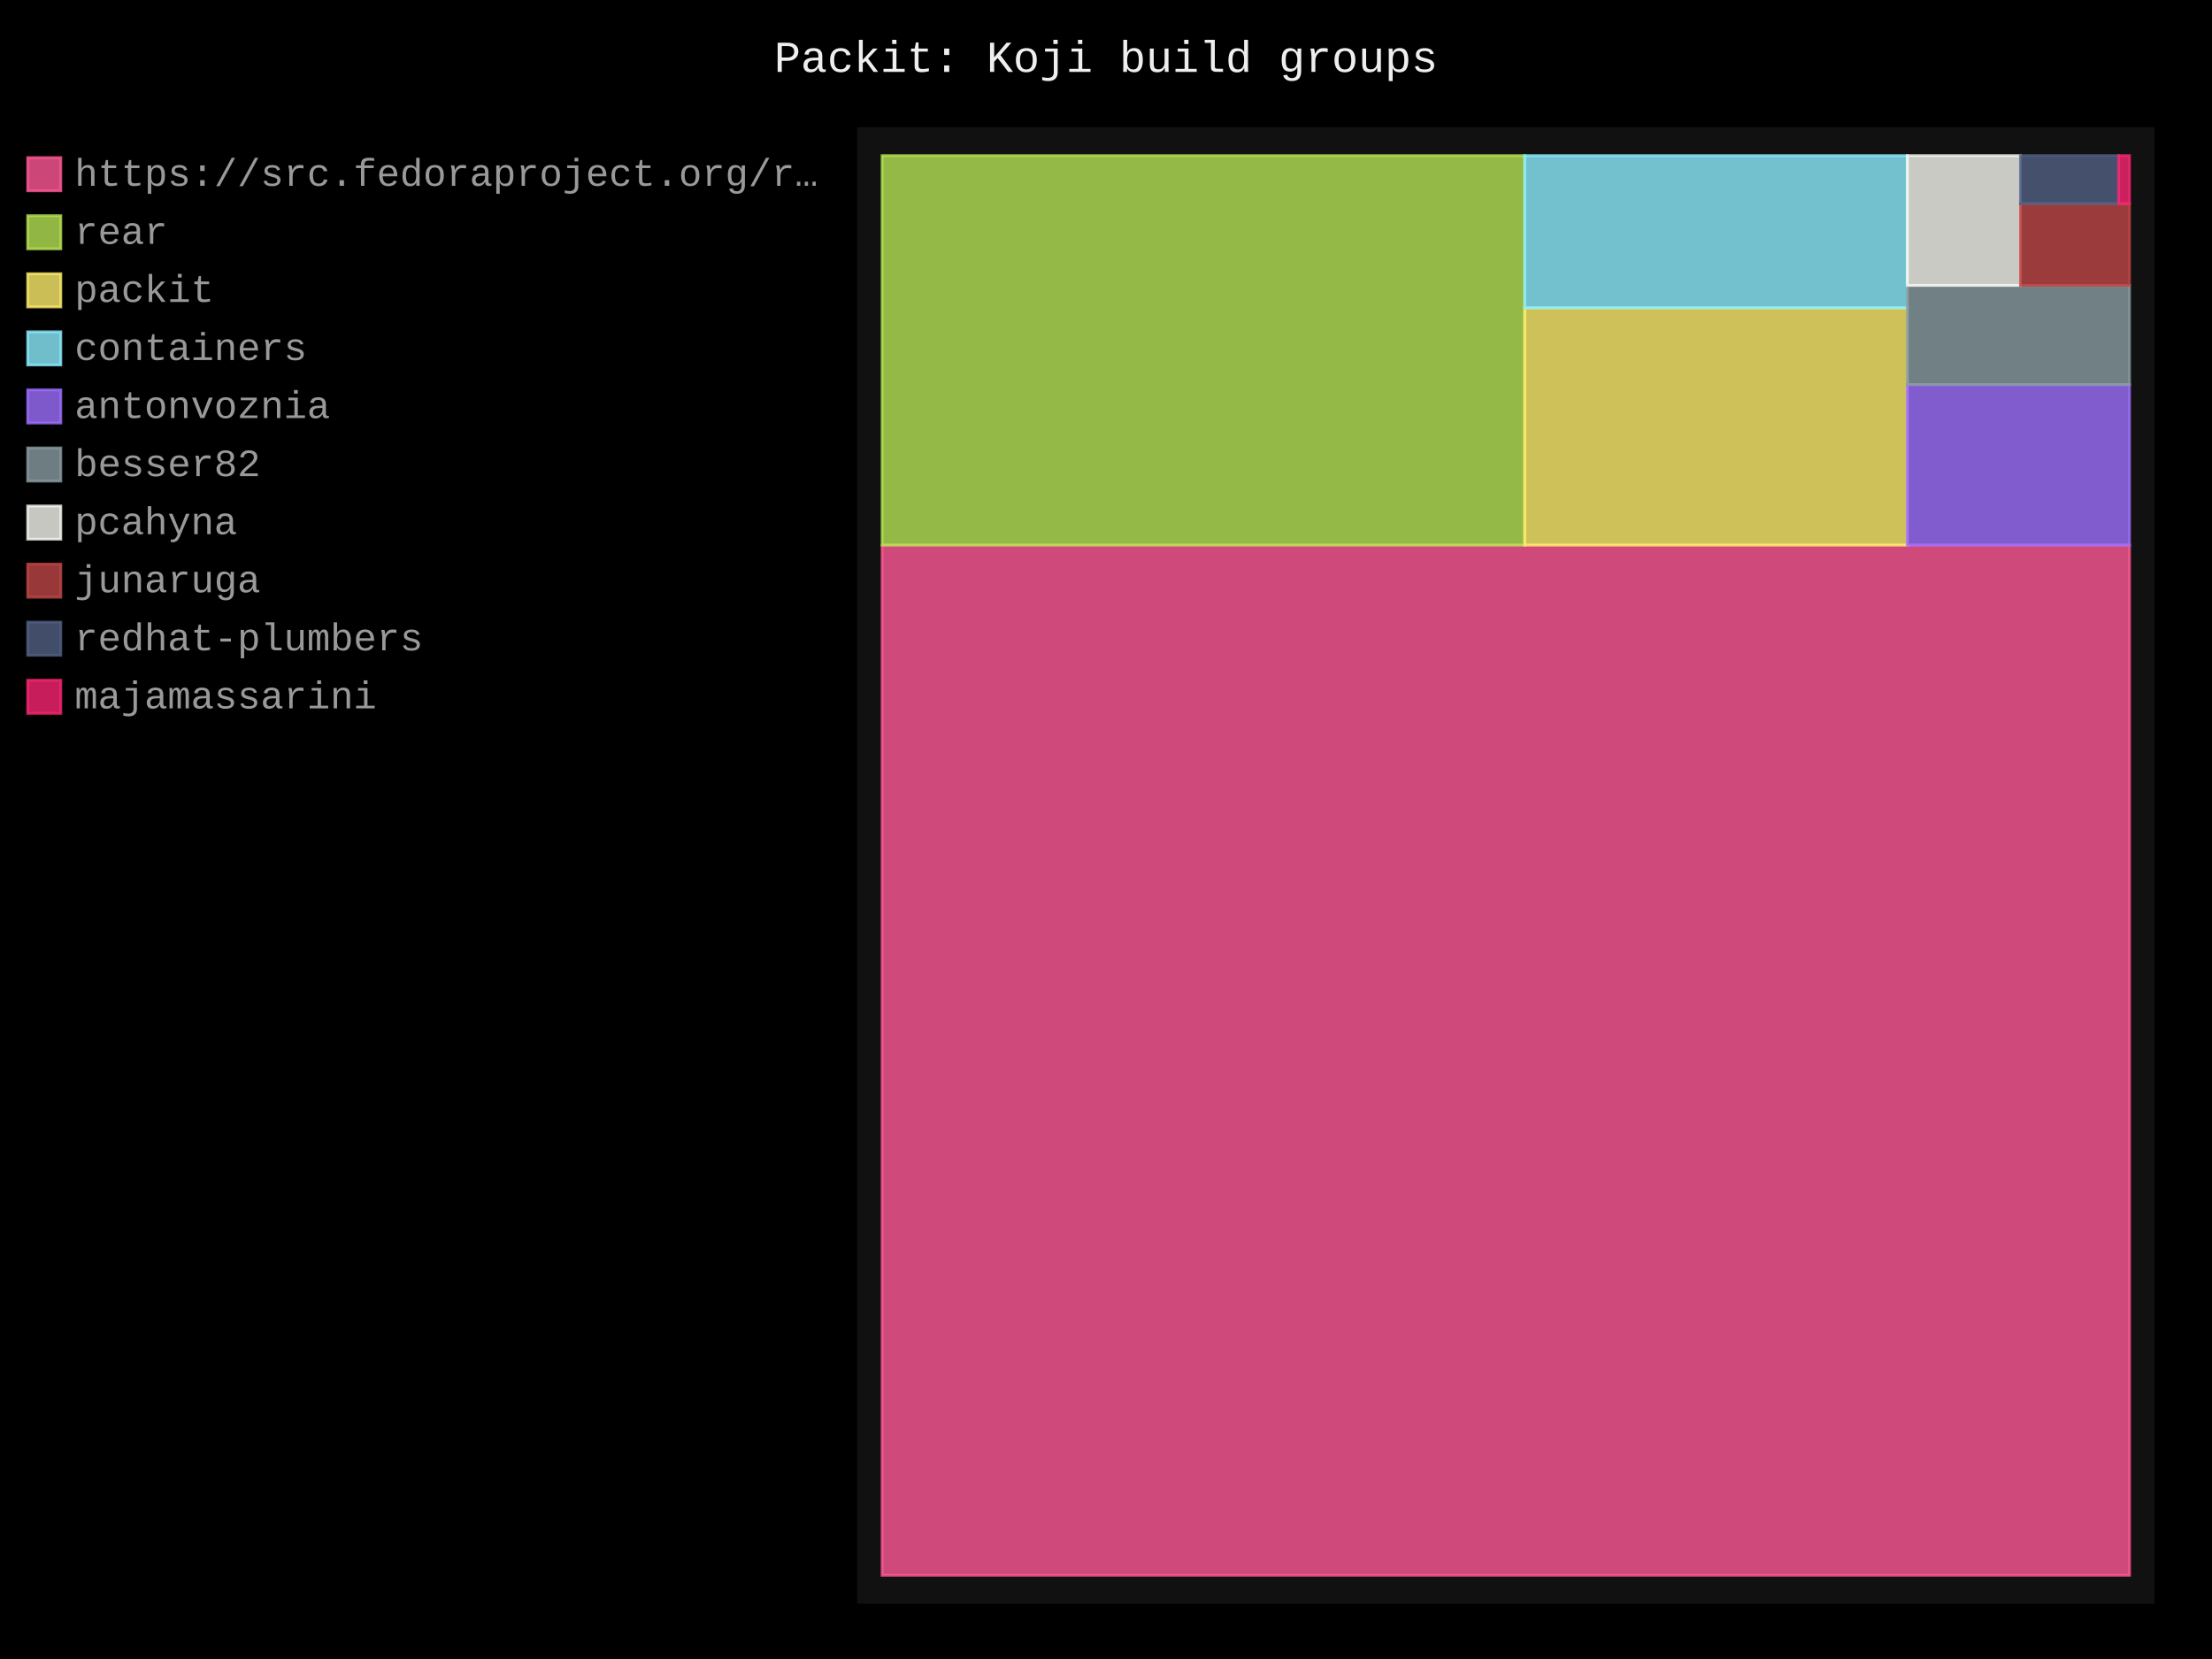
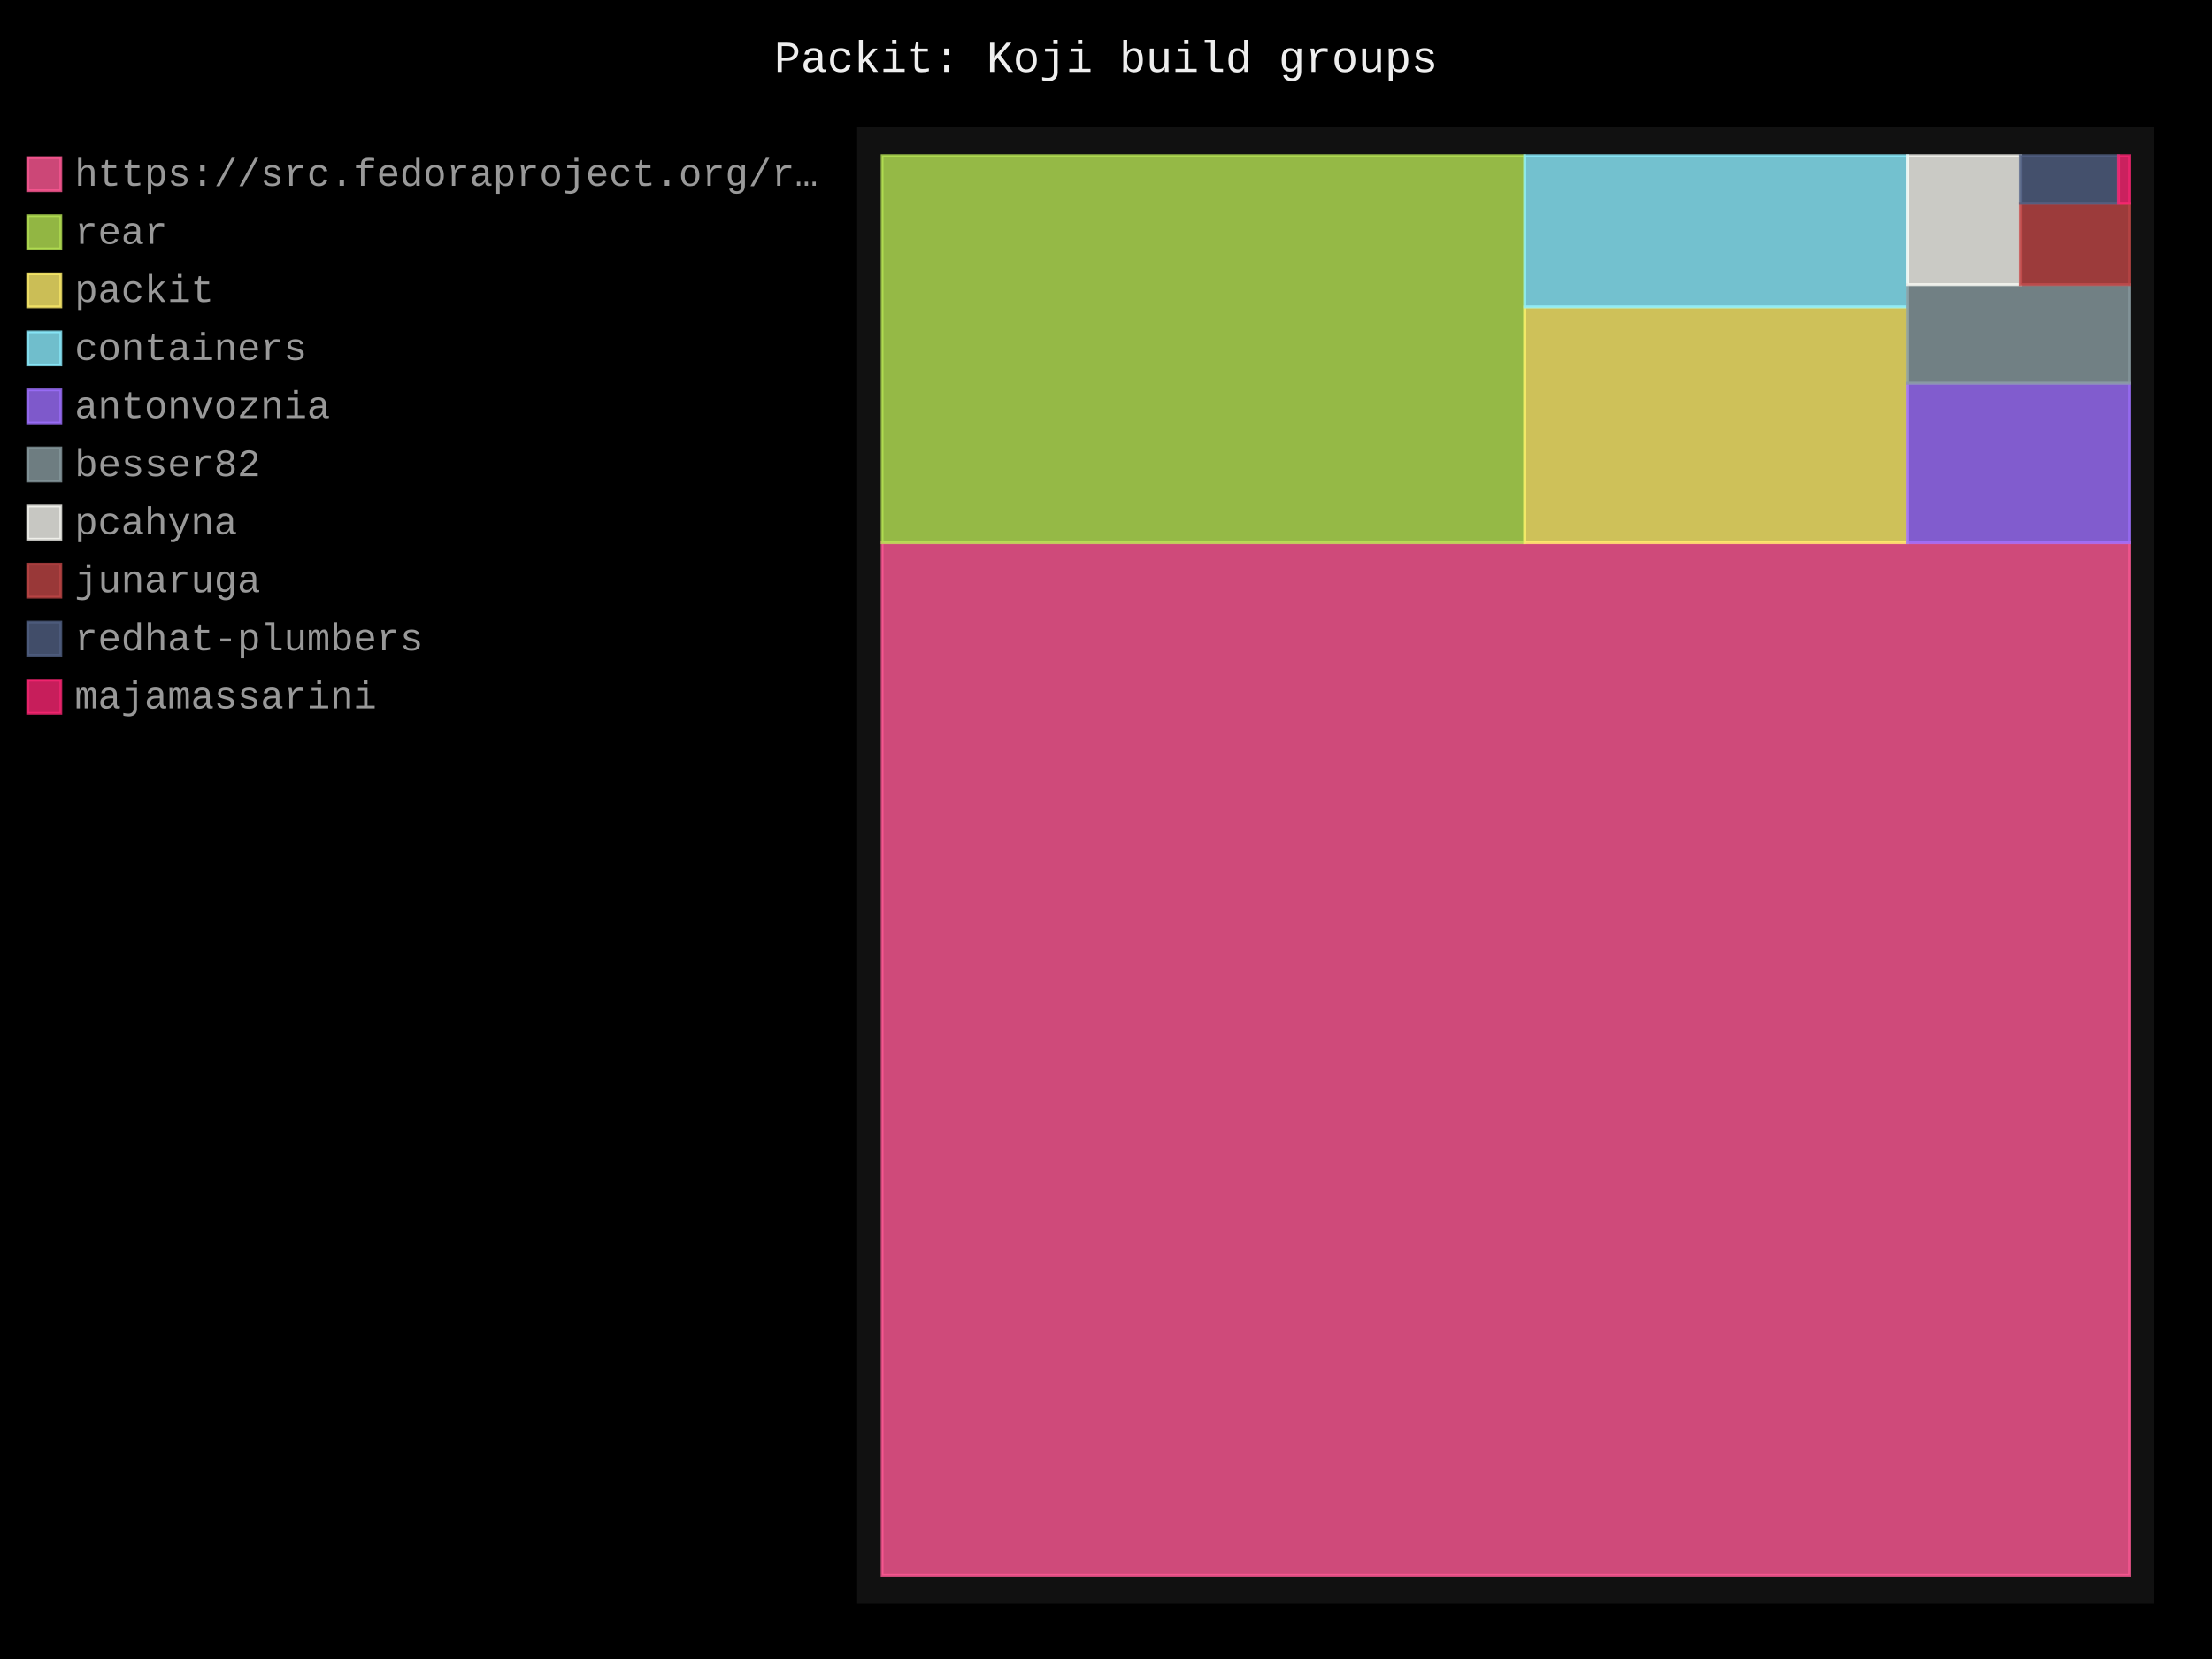
- <svg xmlns="http://www.w3.org/2000/svg" id="chart-a019b758-47e4-4173-9ec8-d6ff273f46f9" class="pygal-chart" viewBox="0 0 800 600">
+ <svg xmlns="http://www.w3.org/2000/svg" id="chart-53209159-913e-490a-85d7-e547acc950fb" class="pygal-chart" viewBox="0 0 800 600">
  <defs>
-     <style type="text/css">#chart-a019b758-47e4-4173-9ec8-d6ff273f46f9{-webkit-user-select:none;-webkit-font-smoothing:antialiased;font-family:Consolas,"Liberation Mono",Menlo,Courier,monospace}#chart-a019b758-47e4-4173-9ec8-d6ff273f46f9 .title{font-family:Consolas,"Liberation Mono",Menlo,Courier,monospace;font-size:16px}#chart-a019b758-47e4-4173-9ec8-d6ff273f46f9 .legends .legend text{font-family:Consolas,"Liberation Mono",Menlo,Courier,monospace;font-size:14px}#chart-a019b758-47e4-4173-9ec8-d6ff273f46f9 .axis text{font-family:Consolas,"Liberation Mono",Menlo,Courier,monospace;font-size:10px}#chart-a019b758-47e4-4173-9ec8-d6ff273f46f9 .axis text.major{font-family:Consolas,"Liberation Mono",Menlo,Courier,monospace;font-size:10px}#chart-a019b758-47e4-4173-9ec8-d6ff273f46f9 .text-overlay text.value{font-family:Consolas,"Liberation Mono",Menlo,Courier,monospace;font-size:16px}#chart-a019b758-47e4-4173-9ec8-d6ff273f46f9 .text-overlay text.label{font-family:Consolas,"Liberation Mono",Menlo,Courier,monospace;font-size:10px}#chart-a019b758-47e4-4173-9ec8-d6ff273f46f9 .tooltip{font-family:Consolas,"Liberation Mono",Menlo,Courier,monospace;font-size:14px}#chart-a019b758-47e4-4173-9ec8-d6ff273f46f9 text.no_data{font-family:Consolas,"Liberation Mono",Menlo,Courier,monospace;font-size:64px}
- #chart-a019b758-47e4-4173-9ec8-d6ff273f46f9{background-color:black}#chart-a019b758-47e4-4173-9ec8-d6ff273f46f9 path,#chart-a019b758-47e4-4173-9ec8-d6ff273f46f9 line,#chart-a019b758-47e4-4173-9ec8-d6ff273f46f9 rect,#chart-a019b758-47e4-4173-9ec8-d6ff273f46f9 circle{-webkit-transition:250ms;-moz-transition:250ms;transition:250ms}#chart-a019b758-47e4-4173-9ec8-d6ff273f46f9 .graph &gt; .background{fill:black}#chart-a019b758-47e4-4173-9ec8-d6ff273f46f9 .plot &gt; .background{fill:#111}#chart-a019b758-47e4-4173-9ec8-d6ff273f46f9 .graph{fill:#999}#chart-a019b758-47e4-4173-9ec8-d6ff273f46f9 text.no_data{fill:#eee}#chart-a019b758-47e4-4173-9ec8-d6ff273f46f9 .title{fill:#eee}#chart-a019b758-47e4-4173-9ec8-d6ff273f46f9 .legends .legend text{fill:#999}#chart-a019b758-47e4-4173-9ec8-d6ff273f46f9 .legends .legend:hover text{fill:#eee}#chart-a019b758-47e4-4173-9ec8-d6ff273f46f9 .axis .line{stroke:#eee}#chart-a019b758-47e4-4173-9ec8-d6ff273f46f9 .axis .guide.line{stroke:#555}#chart-a019b758-47e4-4173-9ec8-d6ff273f46f9 .axis .major.line{stroke:#999}#chart-a019b758-47e4-4173-9ec8-d6ff273f46f9 .axis text.major{fill:#eee}#chart-a019b758-47e4-4173-9ec8-d6ff273f46f9 .axis.y .guides:hover .guide.line,#chart-a019b758-47e4-4173-9ec8-d6ff273f46f9 .line-graph .axis.x .guides:hover .guide.line,#chart-a019b758-47e4-4173-9ec8-d6ff273f46f9 .stackedline-graph .axis.x .guides:hover .guide.line,#chart-a019b758-47e4-4173-9ec8-d6ff273f46f9 .xy-graph .axis.x .guides:hover .guide.line{stroke:#eee}#chart-a019b758-47e4-4173-9ec8-d6ff273f46f9 .axis .guides:hover text{fill:#eee}#chart-a019b758-47e4-4173-9ec8-d6ff273f46f9 .reactive{fill-opacity:.8;stroke-opacity:.8;stroke-width:1}#chart-a019b758-47e4-4173-9ec8-d6ff273f46f9 .ci{stroke:#999}#chart-a019b758-47e4-4173-9ec8-d6ff273f46f9 .reactive.active,#chart-a019b758-47e4-4173-9ec8-d6ff273f46f9 .active .reactive{fill-opacity:.4;stroke-opacity:.9;stroke-width:4}#chart-a019b758-47e4-4173-9ec8-d6ff273f46f9 .ci .reactive.active{stroke-width:1.5}#chart-a019b758-47e4-4173-9ec8-d6ff273f46f9 .series text{fill:#eee}#chart-a019b758-47e4-4173-9ec8-d6ff273f46f9 .tooltip rect{fill:#111;stroke:#eee;-webkit-transition:opacity 250ms;-moz-transition:opacity 250ms;transition:opacity 250ms}#chart-a019b758-47e4-4173-9ec8-d6ff273f46f9 .tooltip .label{fill:#999}#chart-a019b758-47e4-4173-9ec8-d6ff273f46f9 .tooltip .label{fill:#999}#chart-a019b758-47e4-4173-9ec8-d6ff273f46f9 .tooltip .legend{font-size:.8em;fill:#555}#chart-a019b758-47e4-4173-9ec8-d6ff273f46f9 .tooltip .x_label{font-size:.6em;fill:#eee}#chart-a019b758-47e4-4173-9ec8-d6ff273f46f9 .tooltip .xlink{font-size:.5em;text-decoration:underline}#chart-a019b758-47e4-4173-9ec8-d6ff273f46f9 .tooltip .value{font-size:1.5em}#chart-a019b758-47e4-4173-9ec8-d6ff273f46f9 .bound{font-size:.5em}#chart-a019b758-47e4-4173-9ec8-d6ff273f46f9 .max-value{font-size:.75em;fill:#555}#chart-a019b758-47e4-4173-9ec8-d6ff273f46f9 .map-element{fill:#111;stroke:#555 !important}#chart-a019b758-47e4-4173-9ec8-d6ff273f46f9 .map-element .reactive{fill-opacity:inherit;stroke-opacity:inherit}#chart-a019b758-47e4-4173-9ec8-d6ff273f46f9 .color-0,#chart-a019b758-47e4-4173-9ec8-d6ff273f46f9 .color-0 a:visited{stroke:#ff5995;fill:#ff5995}#chart-a019b758-47e4-4173-9ec8-d6ff273f46f9 .color-1,#chart-a019b758-47e4-4173-9ec8-d6ff273f46f9 .color-1 a:visited{stroke:#b6e354;fill:#b6e354}#chart-a019b758-47e4-4173-9ec8-d6ff273f46f9 .color-2,#chart-a019b758-47e4-4173-9ec8-d6ff273f46f9 .color-2 a:visited{stroke:#feed6c;fill:#feed6c}#chart-a019b758-47e4-4173-9ec8-d6ff273f46f9 .color-3,#chart-a019b758-47e4-4173-9ec8-d6ff273f46f9 .color-3 a:visited{stroke:#8cedff;fill:#8cedff}#chart-a019b758-47e4-4173-9ec8-d6ff273f46f9 .color-4,#chart-a019b758-47e4-4173-9ec8-d6ff273f46f9 .color-4 a:visited{stroke:#9e6ffe;fill:#9e6ffe}#chart-a019b758-47e4-4173-9ec8-d6ff273f46f9 .color-5,#chart-a019b758-47e4-4173-9ec8-d6ff273f46f9 .color-5 a:visited{stroke:#899ca1;fill:#899ca1}#chart-a019b758-47e4-4173-9ec8-d6ff273f46f9 .color-6,#chart-a019b758-47e4-4173-9ec8-d6ff273f46f9 .color-6 a:visited{stroke:#f8f8f2;fill:#f8f8f2}#chart-a019b758-47e4-4173-9ec8-d6ff273f46f9 .color-7,#chart-a019b758-47e4-4173-9ec8-d6ff273f46f9 .color-7 a:visited{stroke:#bf4646;fill:#bf4646}#chart-a019b758-47e4-4173-9ec8-d6ff273f46f9 .color-8,#chart-a019b758-47e4-4173-9ec8-d6ff273f46f9 .color-8 a:visited{stroke:#516083;fill:#516083}#chart-a019b758-47e4-4173-9ec8-d6ff273f46f9 .color-9,#chart-a019b758-47e4-4173-9ec8-d6ff273f46f9 .color-9 a:visited{stroke:#f92672;fill:#f92672}#chart-a019b758-47e4-4173-9ec8-d6ff273f46f9 .text-overlay .color-0 text{fill:black}#chart-a019b758-47e4-4173-9ec8-d6ff273f46f9 .text-overlay .color-1 text{fill:black}#chart-a019b758-47e4-4173-9ec8-d6ff273f46f9 .text-overlay .color-2 text{fill:black}#chart-a019b758-47e4-4173-9ec8-d6ff273f46f9 .text-overlay .color-3 text{fill:black}#chart-a019b758-47e4-4173-9ec8-d6ff273f46f9 .text-overlay .color-4 text{fill:black}#chart-a019b758-47e4-4173-9ec8-d6ff273f46f9 .text-overlay .color-5 text{fill:black}#chart-a019b758-47e4-4173-9ec8-d6ff273f46f9 .text-overlay .color-6 text{fill:black}#chart-a019b758-47e4-4173-9ec8-d6ff273f46f9 .text-overlay .color-7 text{fill:black}#chart-a019b758-47e4-4173-9ec8-d6ff273f46f9 .text-overlay .color-8 text{fill:black}#chart-a019b758-47e4-4173-9ec8-d6ff273f46f9 .text-overlay .color-9 text{fill:black}
- #chart-a019b758-47e4-4173-9ec8-d6ff273f46f9 text.no_data{text-anchor:middle}#chart-a019b758-47e4-4173-9ec8-d6ff273f46f9 .guide.line{fill:none}#chart-a019b758-47e4-4173-9ec8-d6ff273f46f9 .centered{text-anchor:middle}#chart-a019b758-47e4-4173-9ec8-d6ff273f46f9 .title{text-anchor:middle}#chart-a019b758-47e4-4173-9ec8-d6ff273f46f9 .legends .legend text{fill-opacity:1}#chart-a019b758-47e4-4173-9ec8-d6ff273f46f9 .axis.x text{text-anchor:middle}#chart-a019b758-47e4-4173-9ec8-d6ff273f46f9 .axis.x:not(.web) text[transform]{text-anchor:start}#chart-a019b758-47e4-4173-9ec8-d6ff273f46f9 .axis.x:not(.web) text[transform].backwards{text-anchor:end}#chart-a019b758-47e4-4173-9ec8-d6ff273f46f9 .axis.y text{text-anchor:end}#chart-a019b758-47e4-4173-9ec8-d6ff273f46f9 .axis.y text[transform].backwards{text-anchor:start}#chart-a019b758-47e4-4173-9ec8-d6ff273f46f9 .axis.y2 text{text-anchor:start}#chart-a019b758-47e4-4173-9ec8-d6ff273f46f9 .axis.y2 text[transform].backwards{text-anchor:end}#chart-a019b758-47e4-4173-9ec8-d6ff273f46f9 .axis .guide.line{stroke-dasharray:4,4;stroke:black}#chart-a019b758-47e4-4173-9ec8-d6ff273f46f9 .axis .major.guide.line{stroke-dasharray:6,6;stroke:black}#chart-a019b758-47e4-4173-9ec8-d6ff273f46f9 .horizontal .axis.y .guide.line,#chart-a019b758-47e4-4173-9ec8-d6ff273f46f9 .horizontal .axis.y2 .guide.line,#chart-a019b758-47e4-4173-9ec8-d6ff273f46f9 .vertical .axis.x .guide.line{opacity:0}#chart-a019b758-47e4-4173-9ec8-d6ff273f46f9 .horizontal .axis.always_show .guide.line,#chart-a019b758-47e4-4173-9ec8-d6ff273f46f9 .vertical .axis.always_show .guide.line{opacity:1 !important}#chart-a019b758-47e4-4173-9ec8-d6ff273f46f9 .axis.y .guides:hover .guide.line,#chart-a019b758-47e4-4173-9ec8-d6ff273f46f9 .axis.y2 .guides:hover .guide.line,#chart-a019b758-47e4-4173-9ec8-d6ff273f46f9 .axis.x .guides:hover .guide.line{opacity:1}#chart-a019b758-47e4-4173-9ec8-d6ff273f46f9 .axis .guides:hover text{opacity:1}#chart-a019b758-47e4-4173-9ec8-d6ff273f46f9 .nofill{fill:none}#chart-a019b758-47e4-4173-9ec8-d6ff273f46f9 .subtle-fill{fill-opacity:.2}#chart-a019b758-47e4-4173-9ec8-d6ff273f46f9 .dot{stroke-width:1px;fill-opacity:1;stroke-opacity:1}#chart-a019b758-47e4-4173-9ec8-d6ff273f46f9 .dot.active{stroke-width:5px}#chart-a019b758-47e4-4173-9ec8-d6ff273f46f9 .dot.negative{fill:transparent}#chart-a019b758-47e4-4173-9ec8-d6ff273f46f9 text,#chart-a019b758-47e4-4173-9ec8-d6ff273f46f9 tspan{stroke:none !important}#chart-a019b758-47e4-4173-9ec8-d6ff273f46f9 .series text.active{opacity:1}#chart-a019b758-47e4-4173-9ec8-d6ff273f46f9 .tooltip rect{fill-opacity:.95;stroke-width:.5}#chart-a019b758-47e4-4173-9ec8-d6ff273f46f9 .tooltip text{fill-opacity:1}#chart-a019b758-47e4-4173-9ec8-d6ff273f46f9 .showable{visibility:hidden}#chart-a019b758-47e4-4173-9ec8-d6ff273f46f9 .showable.shown{visibility:visible}#chart-a019b758-47e4-4173-9ec8-d6ff273f46f9 .gauge-background{fill:rgba(229,229,229,1);stroke:none}#chart-a019b758-47e4-4173-9ec8-d6ff273f46f9 .bg-lines{stroke:black;stroke-width:2px}</style>
+     <style type="text/css">#chart-53209159-913e-490a-85d7-e547acc950fb{-webkit-user-select:none;-webkit-font-smoothing:antialiased;font-family:Consolas,"Liberation Mono",Menlo,Courier,monospace}#chart-53209159-913e-490a-85d7-e547acc950fb .title{font-family:Consolas,"Liberation Mono",Menlo,Courier,monospace;font-size:16px}#chart-53209159-913e-490a-85d7-e547acc950fb .legends .legend text{font-family:Consolas,"Liberation Mono",Menlo,Courier,monospace;font-size:14px}#chart-53209159-913e-490a-85d7-e547acc950fb .axis text{font-family:Consolas,"Liberation Mono",Menlo,Courier,monospace;font-size:10px}#chart-53209159-913e-490a-85d7-e547acc950fb .axis text.major{font-family:Consolas,"Liberation Mono",Menlo,Courier,monospace;font-size:10px}#chart-53209159-913e-490a-85d7-e547acc950fb .text-overlay text.value{font-family:Consolas,"Liberation Mono",Menlo,Courier,monospace;font-size:16px}#chart-53209159-913e-490a-85d7-e547acc950fb .text-overlay text.label{font-family:Consolas,"Liberation Mono",Menlo,Courier,monospace;font-size:10px}#chart-53209159-913e-490a-85d7-e547acc950fb .tooltip{font-family:Consolas,"Liberation Mono",Menlo,Courier,monospace;font-size:14px}#chart-53209159-913e-490a-85d7-e547acc950fb text.no_data{font-family:Consolas,"Liberation Mono",Menlo,Courier,monospace;font-size:64px}
+ #chart-53209159-913e-490a-85d7-e547acc950fb{background-color:black}#chart-53209159-913e-490a-85d7-e547acc950fb path,#chart-53209159-913e-490a-85d7-e547acc950fb line,#chart-53209159-913e-490a-85d7-e547acc950fb rect,#chart-53209159-913e-490a-85d7-e547acc950fb circle{-webkit-transition:250ms;-moz-transition:250ms;transition:250ms}#chart-53209159-913e-490a-85d7-e547acc950fb .graph &gt; .background{fill:black}#chart-53209159-913e-490a-85d7-e547acc950fb .plot &gt; .background{fill:#111}#chart-53209159-913e-490a-85d7-e547acc950fb .graph{fill:#999}#chart-53209159-913e-490a-85d7-e547acc950fb text.no_data{fill:#eee}#chart-53209159-913e-490a-85d7-e547acc950fb .title{fill:#eee}#chart-53209159-913e-490a-85d7-e547acc950fb .legends .legend text{fill:#999}#chart-53209159-913e-490a-85d7-e547acc950fb .legends .legend:hover text{fill:#eee}#chart-53209159-913e-490a-85d7-e547acc950fb .axis .line{stroke:#eee}#chart-53209159-913e-490a-85d7-e547acc950fb .axis .guide.line{stroke:#555}#chart-53209159-913e-490a-85d7-e547acc950fb .axis .major.line{stroke:#999}#chart-53209159-913e-490a-85d7-e547acc950fb .axis text.major{fill:#eee}#chart-53209159-913e-490a-85d7-e547acc950fb .axis.y .guides:hover .guide.line,#chart-53209159-913e-490a-85d7-e547acc950fb .line-graph .axis.x .guides:hover .guide.line,#chart-53209159-913e-490a-85d7-e547acc950fb .stackedline-graph .axis.x .guides:hover .guide.line,#chart-53209159-913e-490a-85d7-e547acc950fb .xy-graph .axis.x .guides:hover .guide.line{stroke:#eee}#chart-53209159-913e-490a-85d7-e547acc950fb .axis .guides:hover text{fill:#eee}#chart-53209159-913e-490a-85d7-e547acc950fb .reactive{fill-opacity:.8;stroke-opacity:.8;stroke-width:1}#chart-53209159-913e-490a-85d7-e547acc950fb .ci{stroke:#999}#chart-53209159-913e-490a-85d7-e547acc950fb .reactive.active,#chart-53209159-913e-490a-85d7-e547acc950fb .active .reactive{fill-opacity:.4;stroke-opacity:.9;stroke-width:4}#chart-53209159-913e-490a-85d7-e547acc950fb .ci .reactive.active{stroke-width:1.5}#chart-53209159-913e-490a-85d7-e547acc950fb .series text{fill:#eee}#chart-53209159-913e-490a-85d7-e547acc950fb .tooltip rect{fill:#111;stroke:#eee;-webkit-transition:opacity 250ms;-moz-transition:opacity 250ms;transition:opacity 250ms}#chart-53209159-913e-490a-85d7-e547acc950fb .tooltip .label{fill:#999}#chart-53209159-913e-490a-85d7-e547acc950fb .tooltip .label{fill:#999}#chart-53209159-913e-490a-85d7-e547acc950fb .tooltip .legend{font-size:.8em;fill:#555}#chart-53209159-913e-490a-85d7-e547acc950fb .tooltip .x_label{font-size:.6em;fill:#eee}#chart-53209159-913e-490a-85d7-e547acc950fb .tooltip .xlink{font-size:.5em;text-decoration:underline}#chart-53209159-913e-490a-85d7-e547acc950fb .tooltip .value{font-size:1.5em}#chart-53209159-913e-490a-85d7-e547acc950fb .bound{font-size:.5em}#chart-53209159-913e-490a-85d7-e547acc950fb .max-value{font-size:.75em;fill:#555}#chart-53209159-913e-490a-85d7-e547acc950fb .map-element{fill:#111;stroke:#555 !important}#chart-53209159-913e-490a-85d7-e547acc950fb .map-element .reactive{fill-opacity:inherit;stroke-opacity:inherit}#chart-53209159-913e-490a-85d7-e547acc950fb .color-0,#chart-53209159-913e-490a-85d7-e547acc950fb .color-0 a:visited{stroke:#ff5995;fill:#ff5995}#chart-53209159-913e-490a-85d7-e547acc950fb .color-1,#chart-53209159-913e-490a-85d7-e547acc950fb .color-1 a:visited{stroke:#b6e354;fill:#b6e354}#chart-53209159-913e-490a-85d7-e547acc950fb .color-2,#chart-53209159-913e-490a-85d7-e547acc950fb .color-2 a:visited{stroke:#feed6c;fill:#feed6c}#chart-53209159-913e-490a-85d7-e547acc950fb .color-3,#chart-53209159-913e-490a-85d7-e547acc950fb .color-3 a:visited{stroke:#8cedff;fill:#8cedff}#chart-53209159-913e-490a-85d7-e547acc950fb .color-4,#chart-53209159-913e-490a-85d7-e547acc950fb .color-4 a:visited{stroke:#9e6ffe;fill:#9e6ffe}#chart-53209159-913e-490a-85d7-e547acc950fb .color-5,#chart-53209159-913e-490a-85d7-e547acc950fb .color-5 a:visited{stroke:#899ca1;fill:#899ca1}#chart-53209159-913e-490a-85d7-e547acc950fb .color-6,#chart-53209159-913e-490a-85d7-e547acc950fb .color-6 a:visited{stroke:#f8f8f2;fill:#f8f8f2}#chart-53209159-913e-490a-85d7-e547acc950fb .color-7,#chart-53209159-913e-490a-85d7-e547acc950fb .color-7 a:visited{stroke:#bf4646;fill:#bf4646}#chart-53209159-913e-490a-85d7-e547acc950fb .color-8,#chart-53209159-913e-490a-85d7-e547acc950fb .color-8 a:visited{stroke:#516083;fill:#516083}#chart-53209159-913e-490a-85d7-e547acc950fb .color-9,#chart-53209159-913e-490a-85d7-e547acc950fb .color-9 a:visited{stroke:#f92672;fill:#f92672}#chart-53209159-913e-490a-85d7-e547acc950fb .text-overlay .color-0 text{fill:black}#chart-53209159-913e-490a-85d7-e547acc950fb .text-overlay .color-1 text{fill:black}#chart-53209159-913e-490a-85d7-e547acc950fb .text-overlay .color-2 text{fill:black}#chart-53209159-913e-490a-85d7-e547acc950fb .text-overlay .color-3 text{fill:black}#chart-53209159-913e-490a-85d7-e547acc950fb .text-overlay .color-4 text{fill:black}#chart-53209159-913e-490a-85d7-e547acc950fb .text-overlay .color-5 text{fill:black}#chart-53209159-913e-490a-85d7-e547acc950fb .text-overlay .color-6 text{fill:black}#chart-53209159-913e-490a-85d7-e547acc950fb .text-overlay .color-7 text{fill:black}#chart-53209159-913e-490a-85d7-e547acc950fb .text-overlay .color-8 text{fill:black}#chart-53209159-913e-490a-85d7-e547acc950fb .text-overlay .color-9 text{fill:black}
+ #chart-53209159-913e-490a-85d7-e547acc950fb text.no_data{text-anchor:middle}#chart-53209159-913e-490a-85d7-e547acc950fb .guide.line{fill:none}#chart-53209159-913e-490a-85d7-e547acc950fb .centered{text-anchor:middle}#chart-53209159-913e-490a-85d7-e547acc950fb .title{text-anchor:middle}#chart-53209159-913e-490a-85d7-e547acc950fb .legends .legend text{fill-opacity:1}#chart-53209159-913e-490a-85d7-e547acc950fb .axis.x text{text-anchor:middle}#chart-53209159-913e-490a-85d7-e547acc950fb .axis.x:not(.web) text[transform]{text-anchor:start}#chart-53209159-913e-490a-85d7-e547acc950fb .axis.x:not(.web) text[transform].backwards{text-anchor:end}#chart-53209159-913e-490a-85d7-e547acc950fb .axis.y text{text-anchor:end}#chart-53209159-913e-490a-85d7-e547acc950fb .axis.y text[transform].backwards{text-anchor:start}#chart-53209159-913e-490a-85d7-e547acc950fb .axis.y2 text{text-anchor:start}#chart-53209159-913e-490a-85d7-e547acc950fb .axis.y2 text[transform].backwards{text-anchor:end}#chart-53209159-913e-490a-85d7-e547acc950fb .axis .guide.line{stroke-dasharray:4,4;stroke:black}#chart-53209159-913e-490a-85d7-e547acc950fb .axis .major.guide.line{stroke-dasharray:6,6;stroke:black}#chart-53209159-913e-490a-85d7-e547acc950fb .horizontal .axis.y .guide.line,#chart-53209159-913e-490a-85d7-e547acc950fb .horizontal .axis.y2 .guide.line,#chart-53209159-913e-490a-85d7-e547acc950fb .vertical .axis.x .guide.line{opacity:0}#chart-53209159-913e-490a-85d7-e547acc950fb .horizontal .axis.always_show .guide.line,#chart-53209159-913e-490a-85d7-e547acc950fb .vertical .axis.always_show .guide.line{opacity:1 !important}#chart-53209159-913e-490a-85d7-e547acc950fb .axis.y .guides:hover .guide.line,#chart-53209159-913e-490a-85d7-e547acc950fb .axis.y2 .guides:hover .guide.line,#chart-53209159-913e-490a-85d7-e547acc950fb .axis.x .guides:hover .guide.line{opacity:1}#chart-53209159-913e-490a-85d7-e547acc950fb .axis .guides:hover text{opacity:1}#chart-53209159-913e-490a-85d7-e547acc950fb .nofill{fill:none}#chart-53209159-913e-490a-85d7-e547acc950fb .subtle-fill{fill-opacity:.2}#chart-53209159-913e-490a-85d7-e547acc950fb .dot{stroke-width:1px;fill-opacity:1;stroke-opacity:1}#chart-53209159-913e-490a-85d7-e547acc950fb .dot.active{stroke-width:5px}#chart-53209159-913e-490a-85d7-e547acc950fb .dot.negative{fill:transparent}#chart-53209159-913e-490a-85d7-e547acc950fb text,#chart-53209159-913e-490a-85d7-e547acc950fb tspan{stroke:none !important}#chart-53209159-913e-490a-85d7-e547acc950fb .series text.active{opacity:1}#chart-53209159-913e-490a-85d7-e547acc950fb .tooltip rect{fill-opacity:.95;stroke-width:.5}#chart-53209159-913e-490a-85d7-e547acc950fb .tooltip text{fill-opacity:1}#chart-53209159-913e-490a-85d7-e547acc950fb .showable{visibility:hidden}#chart-53209159-913e-490a-85d7-e547acc950fb .showable.shown{visibility:visible}#chart-53209159-913e-490a-85d7-e547acc950fb .gauge-background{fill:rgba(229,229,229,1);stroke:none}#chart-53209159-913e-490a-85d7-e547acc950fb .bg-lines{stroke:black;stroke-width:2px}</style>
  </defs>
  <g class="graph treemap-graph vertical">
    <rect x="0" y="0" width="800" height="600" class="background" />
    <g transform="translate(310, 46)" class="plot">
      <rect x="0" y="0" width="469.2" height="534" class="background" />
      <g class="series serie-0 color-0">
        <g class="rects">
          <g class="rect">
-             <rect x="9.023" y="151.148" width="451.154" height="372.583" class="rect reactive tooltip-trigger" />
+             <rect x="9.023" y="150.318" width="451.154" height="373.413" class="rect reactive tooltip-trigger" />
          </g>
        </g>
      </g>
      <g class="series serie-1 color-1">
        <g class="rects">
          <g class="rect">
-             <rect x="9.023" y="10.269" width="232.398" height="140.879" class="rect reactive tooltip-trigger" />
+             <rect x="9.023" y="10.269" width="232.398" height="140.049" class="rect reactive tooltip-trigger" />
          </g>
        </g>
      </g>
      <g class="series serie-2 color-2">
        <g class="rects">
          <g class="rect">
-             <rect x="241.421" y="65.331" width="138.367" height="85.817" class="rect reactive tooltip-trigger" />
+             <rect x="241.421" y="65.007" width="138.367" height="85.311" class="rect reactive tooltip-trigger" />
          </g>
        </g>
      </g>
      <g class="series serie-3 color-3">
        <g class="rects">
          <g class="rect">
-             <rect x="241.421" y="10.269" width="138.367" height="55.062" class="rect reactive tooltip-trigger" />
+             <rect x="241.421" y="10.269" width="138.367" height="54.737" class="rect reactive tooltip-trigger" />
          </g>
        </g>
      </g>
      <g class="series serie-4 color-4">
        <g class="rects">
          <g class="rect">
-             <rect x="379.788" y="93.089" width="80.389" height="58.059" class="rect reactive tooltip-trigger" />
+             <rect x="379.788" y="92.601" width="80.389" height="57.717" class="rect reactive tooltip-trigger" />
          </g>
        </g>
      </g>
      <g class="series serie-5 color-5">
        <g class="rects">
          <g class="rect">
-             <rect x="379.788" y="57.229" width="80.389" height="35.86" class="rect reactive tooltip-trigger" />
+             <rect x="379.788" y="56.952" width="80.389" height="35.649" class="rect reactive tooltip-trigger" />
          </g>
        </g>
      </g>
      <g class="series serie-6 color-6">
        <g class="rects">
          <g class="rect">
-             <rect x="379.788" y="10.269" width="40.925" height="46.96" class="rect reactive tooltip-trigger" />
+             <rect x="379.788" y="10.269" width="40.925" height="46.683" class="rect reactive tooltip-trigger" />
          </g>
        </g>
      </g>
      <g class="series serie-7 color-7">
        <g class="rects">
          <g class="rect">
-             <rect x="420.713" y="27.662" width="39.464" height="29.567" class="rect reactive tooltip-trigger" />
+             <rect x="420.713" y="27.559" width="39.464" height="29.393" class="rect reactive tooltip-trigger" />
          </g>
        </g>
      </g>
      <g class="series serie-8 color-8">
        <g class="rects">
          <g class="rect">
-             <rect x="420.713" y="10.269" width="35.517" height="17.392" class="rect reactive tooltip-trigger" />
+             <rect x="420.713" y="10.269" width="35.517" height="17.29" class="rect reactive tooltip-trigger" />
          </g>
        </g>
      </g>
      <g class="series serie-9 color-9">
        <g class="rects">
          <g class="rect">
-             <rect x="456.231" y="10.269" width="3.946" height="17.392" class="rect reactive tooltip-trigger" />
+             <rect x="456.231" y="10.269" width="3.946" height="17.29" class="rect reactive tooltip-trigger" />
          </g>
        </g>
      </g>
    </g>
    <g class="titles">
      <text x="400.0" y="26" class="title plot_title">Packit: Koji build groups</text>
    </g>
    <g transform="translate(310, 46)" class="plot overlay">
      <g class="series serie-0 color-0" />
      <g class="series serie-1 color-1" />
      <g class="series serie-2 color-2" />
      <g class="series serie-3 color-3" />
      <g class="series serie-4 color-4" />
      <g class="series serie-5 color-5" />
      <g class="series serie-6 color-6" />
      <g class="series serie-7 color-7" />
      <g class="series serie-8 color-8" />
      <g class="series serie-9 color-9" />
    </g>
    <g transform="translate(310, 46)" class="plot text-overlay">
      <g class="series serie-0 color-0" />
      <g class="series serie-1 color-1" />
      <g class="series serie-2 color-2" />
      <g class="series serie-3 color-3" />
      <g class="series serie-4 color-4" />
      <g class="series serie-5 color-5" />
      <g class="series serie-6 color-6" />
      <g class="series serie-7 color-7" />
      <g class="series serie-8 color-8" />
      <g class="series serie-9 color-9" />
    </g>
    <g transform="translate(310, 46)" class="plot tooltip-overlay">
      <g transform="translate(0 0)" style="opacity: 0" class="tooltip">
        <rect rx="0" ry="0" width="0" height="0" class="tooltip-box" />
        <g class="text" />
      </g>
    </g>
    <g transform="translate(10, 56)" class="legends">
      <g id="activate-serie-0" class="legend reactive activate-serie">
        <rect x="0.0" y="1.0" width="12" height="12" class="color-0 reactive" />
        <text x="17.0" y="11.2">https://src.fedoraproject.org/r…</text>
      </g>
      <g id="activate-serie-1" class="legend reactive activate-serie">
        <rect x="0.0" y="22.0" width="12" height="12" class="color-1 reactive" />
        <text x="17.0" y="32.2">rear</text>
      </g>
      <g id="activate-serie-2" class="legend reactive activate-serie">
        <rect x="0.0" y="43.0" width="12" height="12" class="color-2 reactive" />
        <text x="17.0" y="53.2">packit</text>
      </g>
      <g id="activate-serie-3" class="legend reactive activate-serie">
        <rect x="0.0" y="64.0" width="12" height="12" class="color-3 reactive" />
        <text x="17.0" y="74.2">containers</text>
      </g>
      <g id="activate-serie-4" class="legend reactive activate-serie">
        <rect x="0.0" y="85.0" width="12" height="12" class="color-4 reactive" />
        <text x="17.0" y="95.2">antonvoznia</text>
      </g>
      <g id="activate-serie-5" class="legend reactive activate-serie">
        <rect x="0.0" y="106.0" width="12" height="12" class="color-5 reactive" />
        <text x="17.0" y="116.2">besser82</text>
      </g>
      <g id="activate-serie-6" class="legend reactive activate-serie">
        <rect x="0.0" y="127.0" width="12" height="12" class="color-6 reactive" />
        <text x="17.0" y="137.2">pcahyna</text>
      </g>
      <g id="activate-serie-7" class="legend reactive activate-serie">
        <rect x="0.0" y="148.0" width="12" height="12" class="color-7 reactive" />
        <text x="17.0" y="158.2">junaruga</text>
      </g>
      <g id="activate-serie-8" class="legend reactive activate-serie">
        <rect x="0.0" y="169.0" width="12" height="12" class="color-8 reactive" />
        <text x="17.0" y="179.2">redhat-plumbers</text>
      </g>
      <g id="activate-serie-9" class="legend reactive activate-serie">
        <rect x="0.0" y="190.0" width="12" height="12" class="color-9 reactive" />
        <text x="17.0" y="200.2">majamassarini</text>
      </g>
    </g>
    <g transform="translate(790, 56)" class="legends" />
  </g>
</svg>
